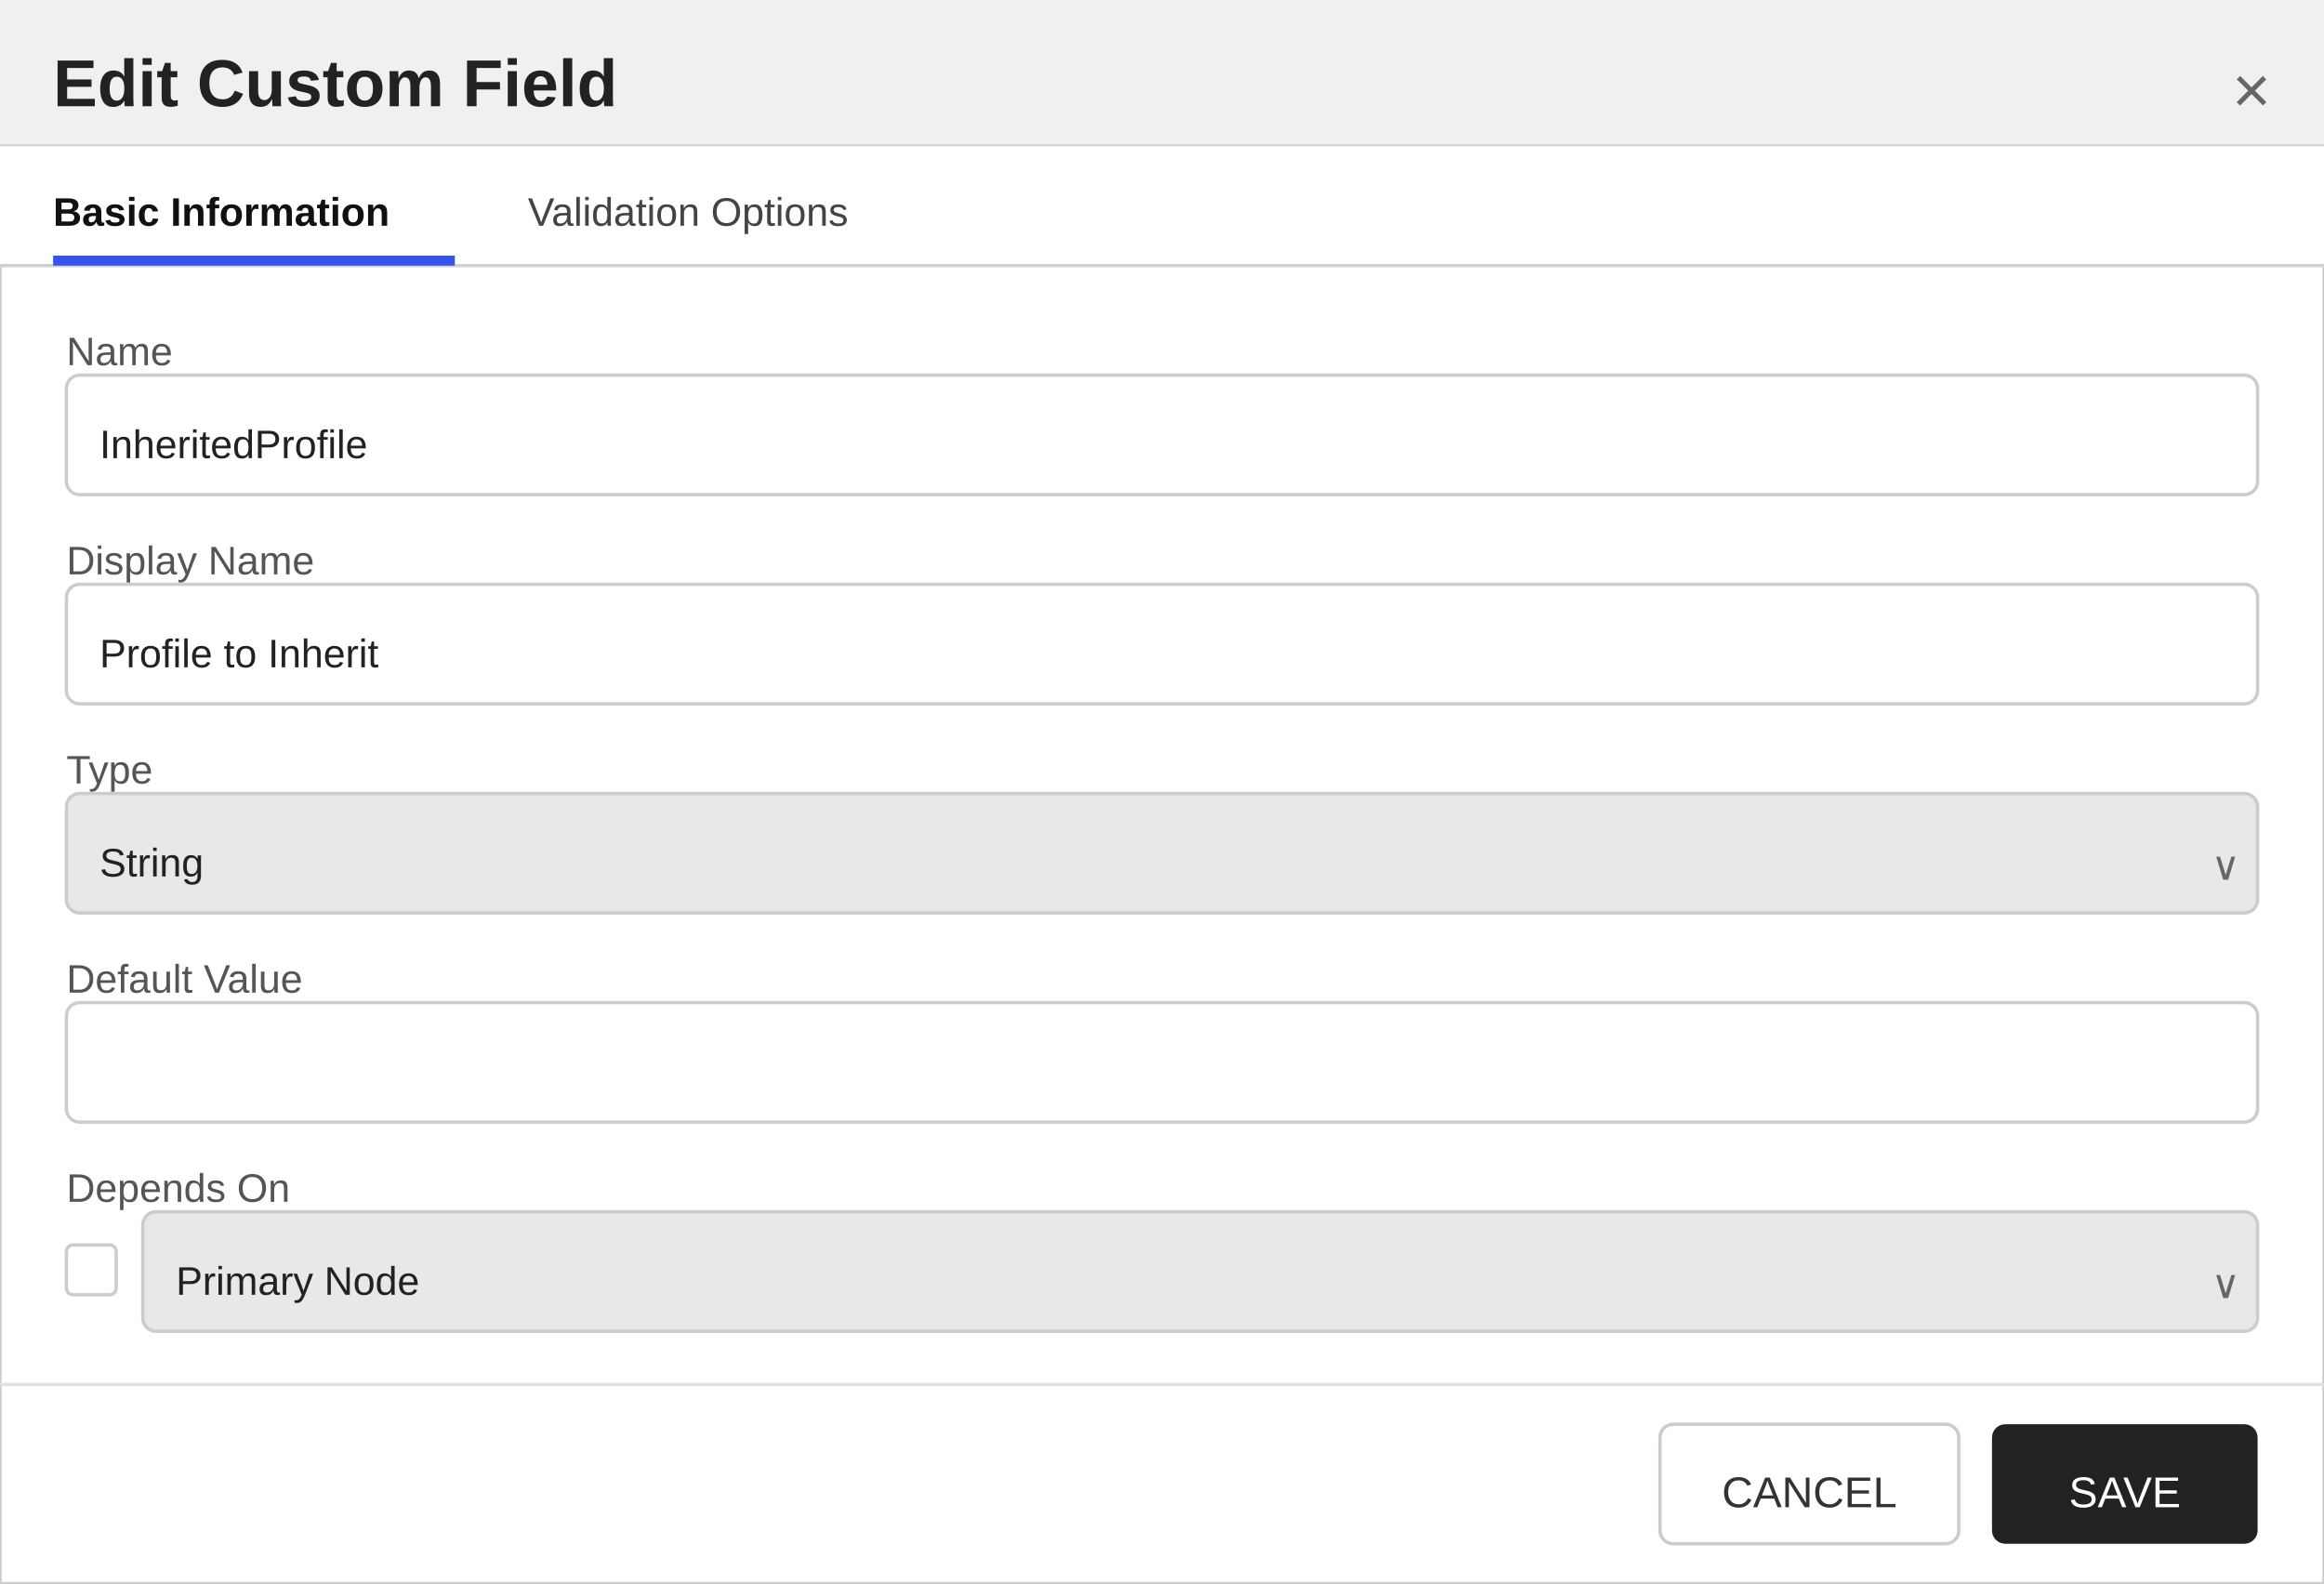
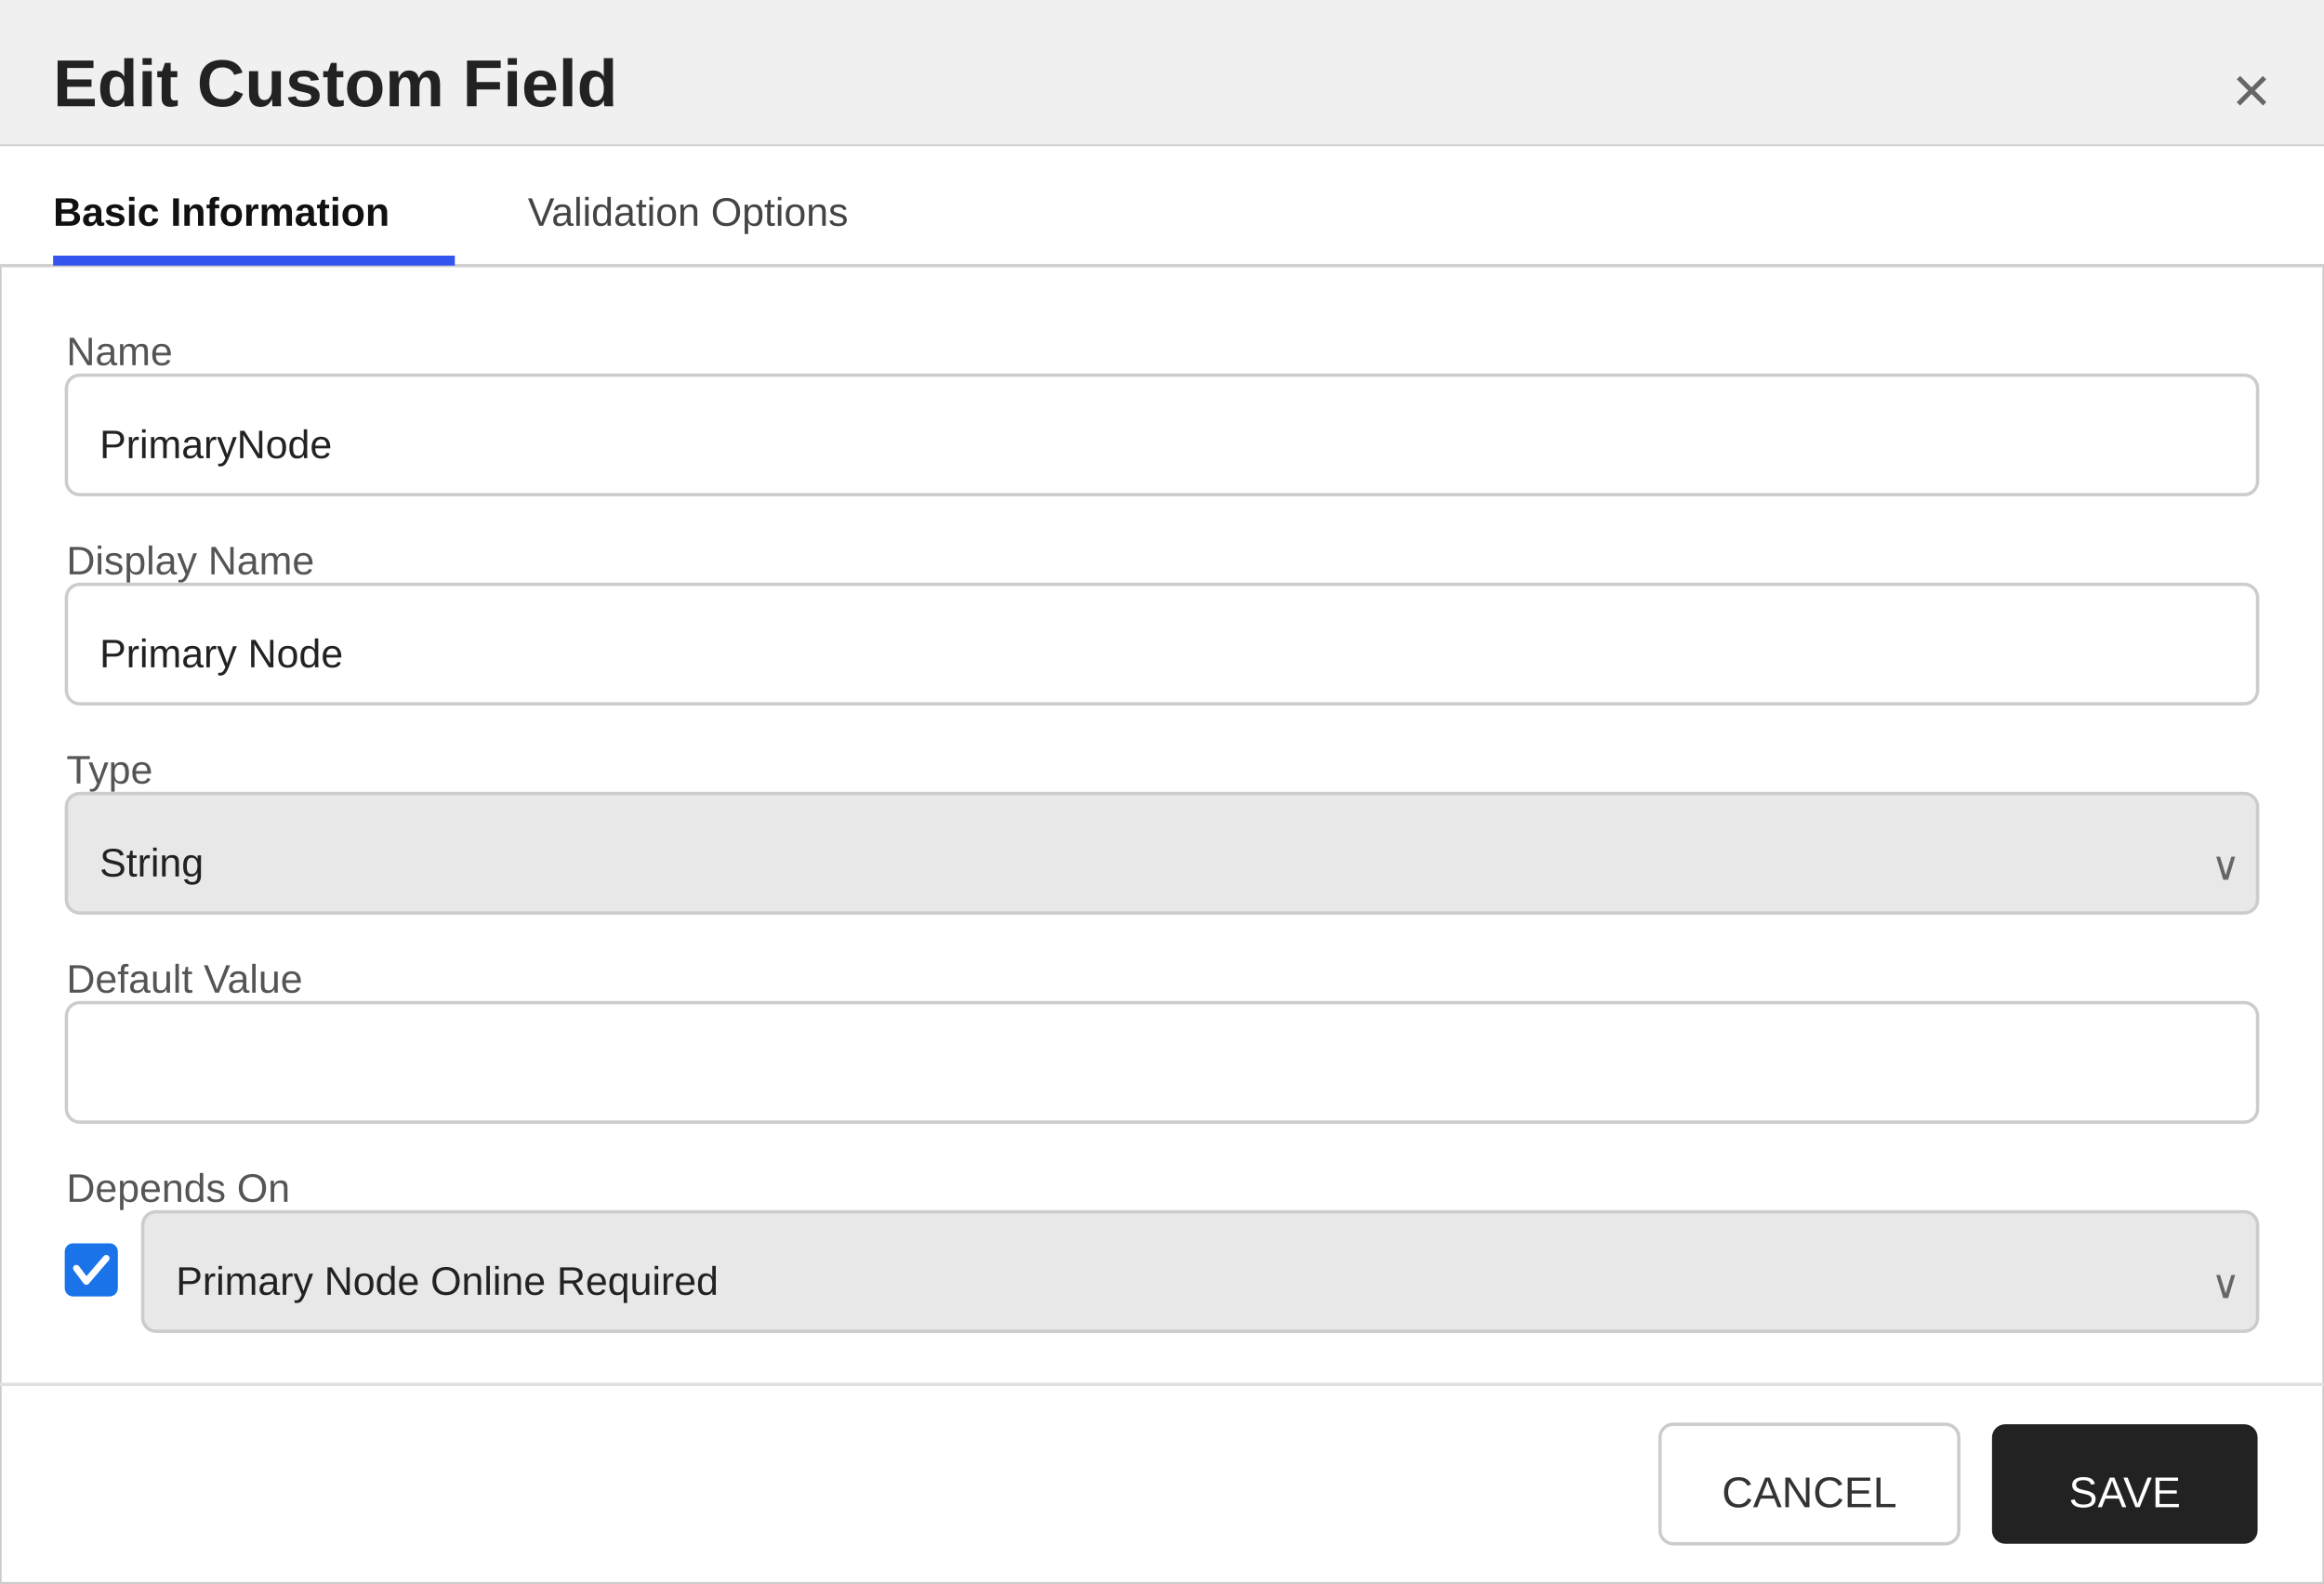
<svg xmlns="http://www.w3.org/2000/svg" width="700" height="477" viewBox="0 0 700 477">
  <defs>
    <style>
        text { font-family: 'Segoe UI', Arial, sans-serif; }
        .title { font-size: 20px; font-weight: 600; fill: #222222; }
        .section-header { font-size: 13px; font-weight: 600; fill: #333333; }
        .label { font-size: 12px; fill: #555555; }
        .value { font-size: 12px; fill: #222222; }
        .tab-text { font-size: 12px; fill: #444444; }
        .tab-active { font-size: 12px; fill: #111111; font-weight: 600; }
    </style>
  </defs>
  <rect x="0" y="0" width="700" height="477" fill="#ffffff" stroke="#cccccc" stroke-width="1" />
  <rect x="0" y="0" width="700" height="44" fill="#f0f0f0" />
  <line x1="0" y1="44" x2="700" y2="44" stroke="#cccccc" stroke-width="1" />
  <text x="16" y="32" class="title">Edit Custom Field</text>
  <text x="684" y="34" text-anchor="end" font-size="20" fill="#666666" font-family="'Segoe UI', Arial, sans-serif">×</text>
  <g>
    <rect x="0" y="44" width="700" height="36" fill="#ffffff" />
    <line x1="0" y1="80" x2="700" y2="80" stroke="#d0d0d0" stroke-width="1" />
    <text x="16" y="68" class="tab-active">Basic Information</text>
    <rect x="16" y="77" width="121" height="3" fill="#3355ee" />
    <text x="159" y="68" class="tab-text">Validation Options</text>
  </g>
  <text x="20" y="110" class="label">Name</text>
  <rect x="20" y="113" width="660" height="36" fill="#ffffff" stroke="#cccccc" rx="4" />
-   <text x="30" y="138" class="value">InheritedProfile</text>
+   <text x="30" y="138" class="value">PrimaryNode</text>
  <text x="20" y="173" class="label">Display Name</text>
  <rect x="20" y="176" width="660" height="36" fill="#ffffff" stroke="#cccccc" rx="4" />
-   <text x="30" y="201" class="value">Profile to Inherit</text>
+   <text x="30" y="201" class="value">Primary Node</text>
  <text x="20" y="236" class="label">Type</text>
  <rect x="20" y="239" width="660" height="36" fill="#e8e8e8" stroke="#cccccc" rx="4" />
  <text x="30" y="264" class="value">String</text>
  <text x="666" y="265" font-size="12" fill="#666666" font-family="'Segoe UI', Arial, sans-serif">∨</text>
  <text x="20" y="299" class="label">Default Value</text>
  <rect x="20" y="302" width="660" height="36" fill="#ffffff" stroke="#cccccc" rx="4" />
  <text x="30" y="327" class="value" />
  <text x="20" y="362" class="label">Depends On</text>
-   <rect x="20" y="375" width="15" height="15" fill="#ffffff" stroke="#cccccc" rx="2" />
+   <rect x="20" y="375" width="15" height="15" fill="#1a73e8" stroke="#1a73e8" rx="2" />
+   <polyline points="23,382 26,386 32,379" fill="none" stroke="white" stroke-width="2" stroke-linecap="round" stroke-linejoin="round" />
  <rect x="43" y="365" width="637" height="36" fill="#e8e8e8" stroke="#cccccc" rx="4" />
-   <text x="53" y="390" class="value">Primary Node</text>
+   <text x="53" y="390" class="value">Primary Node Online Required</text>
  <text x="666" y="391" font-size="12" fill="#666666" font-family="'Segoe UI', Arial, sans-serif">∨</text>
  <line x1="0" y1="417" x2="700" y2="417" stroke="#e0e0e0" stroke-width="1" />
  <rect x="500" y="429" width="90" height="36" fill="#ffffff" stroke="#cccccc" rx="4" />
  <text x="545" y="454" text-anchor="middle" font-size="13" font-family="'Segoe UI', Arial, sans-serif" fill="#333333">CANCEL</text>
  <rect x="600" y="429" width="80" height="36" fill="#222222" stroke="none" rx="4" />
  <text x="640" y="454" text-anchor="middle" font-size="13" font-family="'Segoe UI', Arial, sans-serif" fill="#ffffff">SAVE</text>
</svg>
